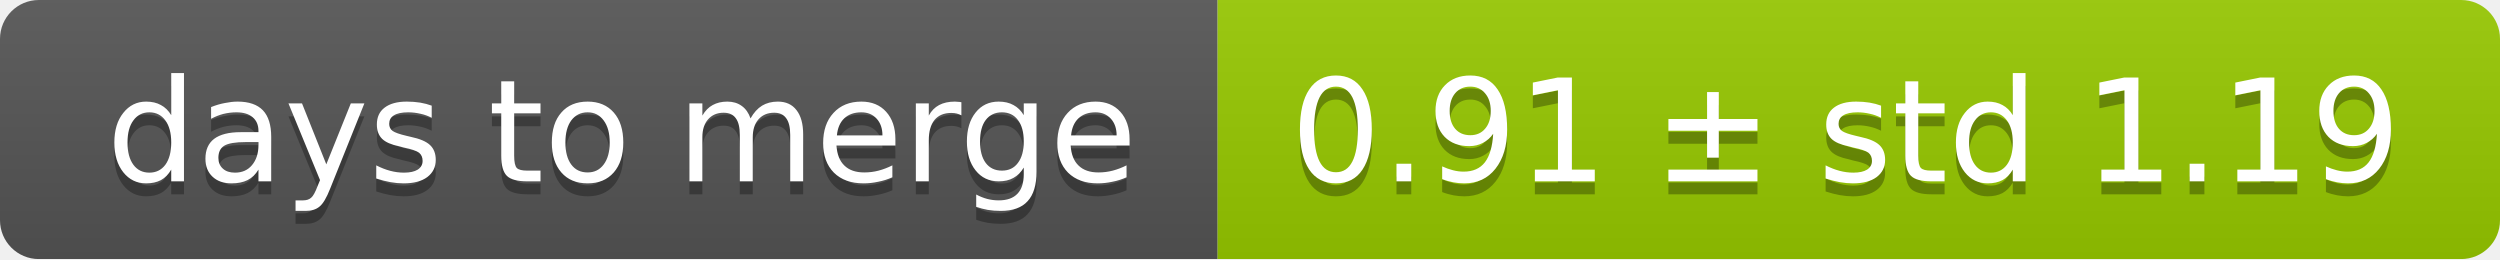
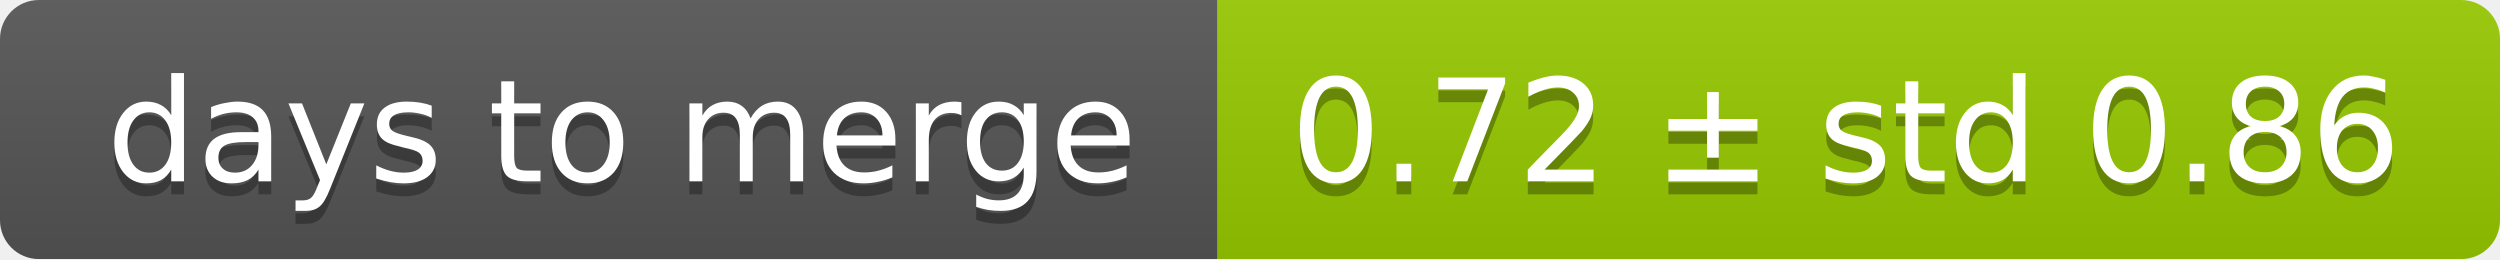
<svg xmlns="http://www.w3.org/2000/svg" width="193" height="20">
  <linearGradient id="smooth" x2="0" y2="100%">
    <stop offset="0" stop-color="#bbb" stop-opacity=".1" />
    <stop offset="1" stop-opacity=".1" />
  </linearGradient>
  <mask id="round">
    <rect width="193" height="20" rx="3" fill="#fff" />
  </mask>
  <g mask="url(#round)">
    <rect width="94" height="20" fill="#555" />
    <rect x="94" width="99" height="20" fill="#97ca00" />
    <rect width="193" height="20" fill="url(#smooth)" />
  </g>
  <g fill="#fff" text-anchor="middle" font-family="DejaVu Sans,Verdana,Geneva,sans-serif" font-size="11">
    <text x="48" y="15" fill="#010101" fill-opacity=".3">days to merge</text>
    <text x="48" y="14">days to merge</text>
-     <text x="142.5" y="15" fill="#010101" fill-opacity=".3">0.91 ± std 1.19</text>
-     <text x="142.5" y="14">0.91 ± std 1.19</text>
+     <text x="142.5" y="15" fill="#010101" fill-opacity=".3">0.72 ± std 0.86</text>
+     <text x="142.5" y="14">0.72 ± std 0.86</text>
  </g>
</svg>
